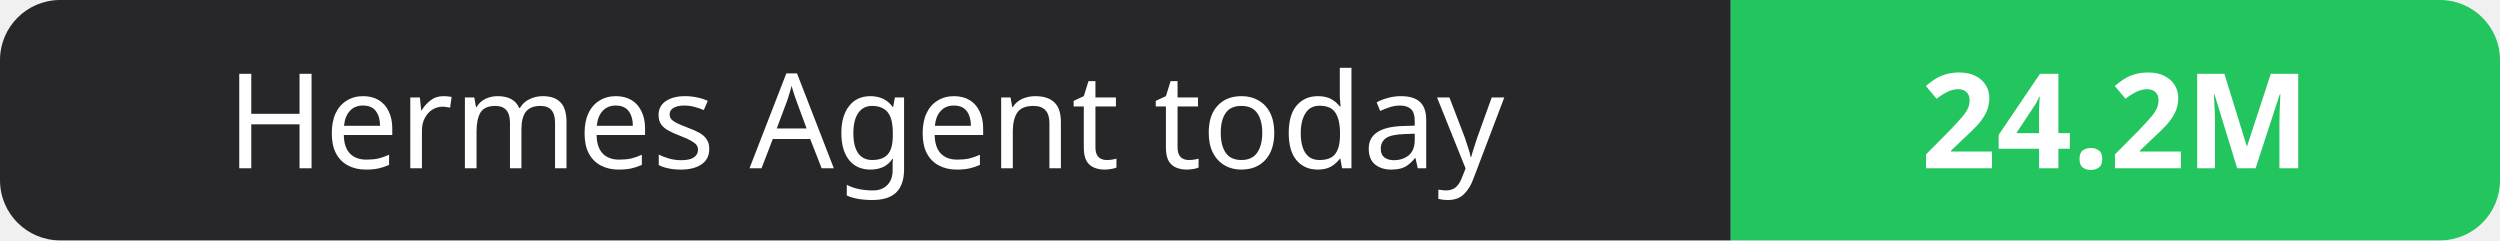
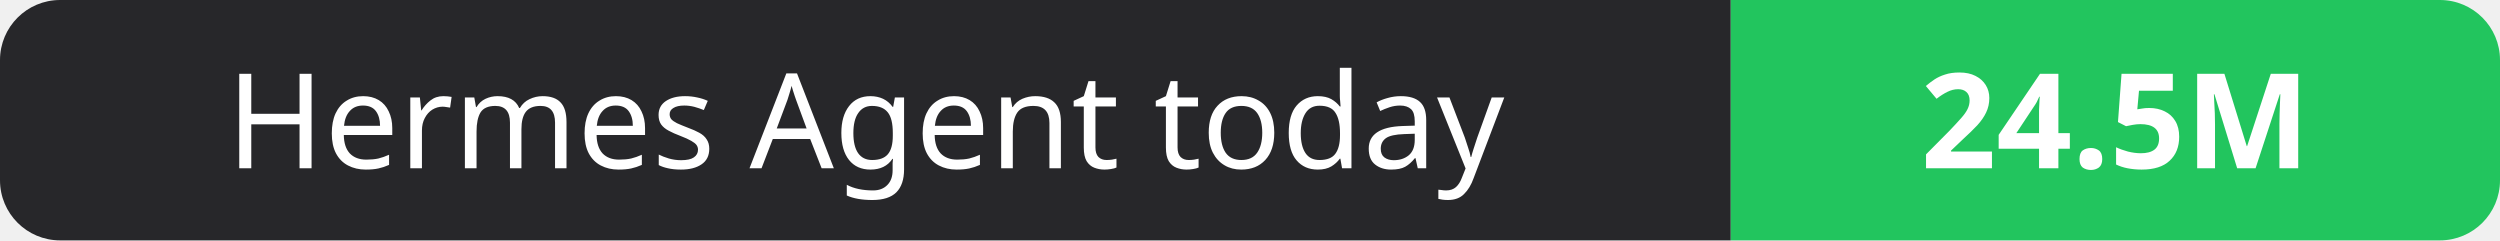
- <svg xmlns="http://www.w3.org/2000/svg" width="208" height="20" role="img" aria-label="Hermes Agent today: 24.2M">
+ <svg xmlns="http://www.w3.org/2000/svg" width="208" height="20" role="img" aria-label="Hermes Agent today: 24.5M">
  <clipPath id="r">
    <rect width="208" height="20" rx="5" fill="#fff" />
  </clipPath>
  <g clip-path="url(#r)">
    <rect width="144" height="20" fill="#27272a" />
    <rect x="144" width="64" height="20" fill="#22c55e" />
  </g>
  <g fill="#fff" text-anchor="middle" font-family="Verdana,Geneva,sans-serif" font-size="11">
    <text x="72.0" y="14">Hermes Agent today</text>
-     <text x="176.0" y="14" font-weight="700">24.2M</text>
+     <text x="176.0" y="14" font-weight="700">24.5M</text>
  </g>
</svg>
